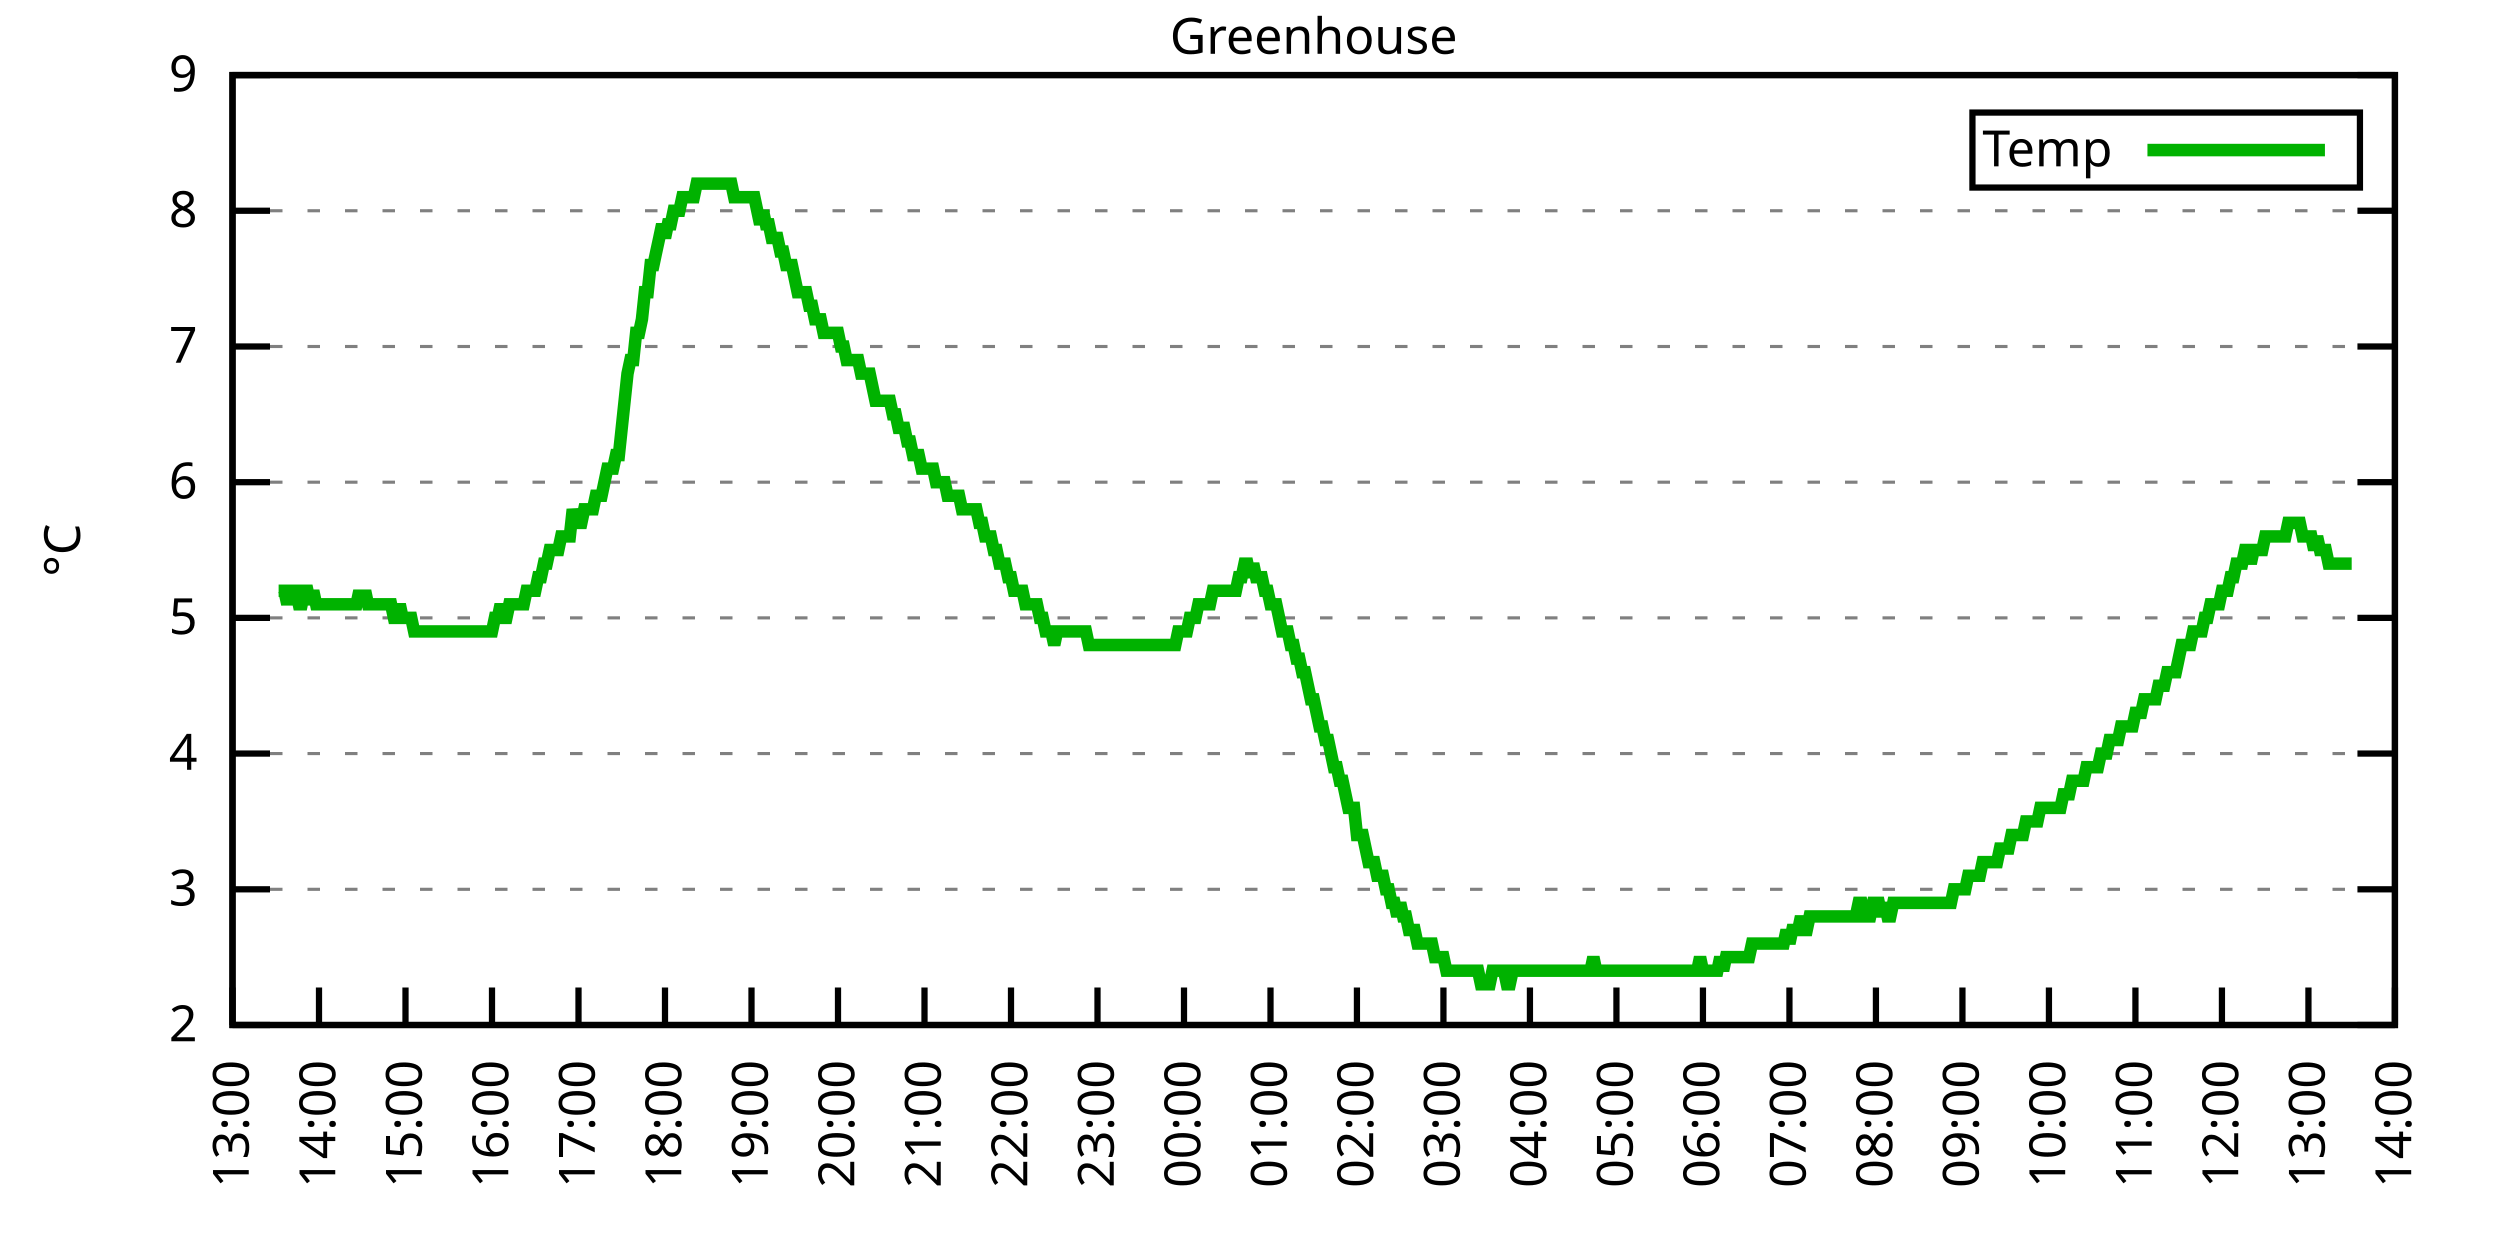
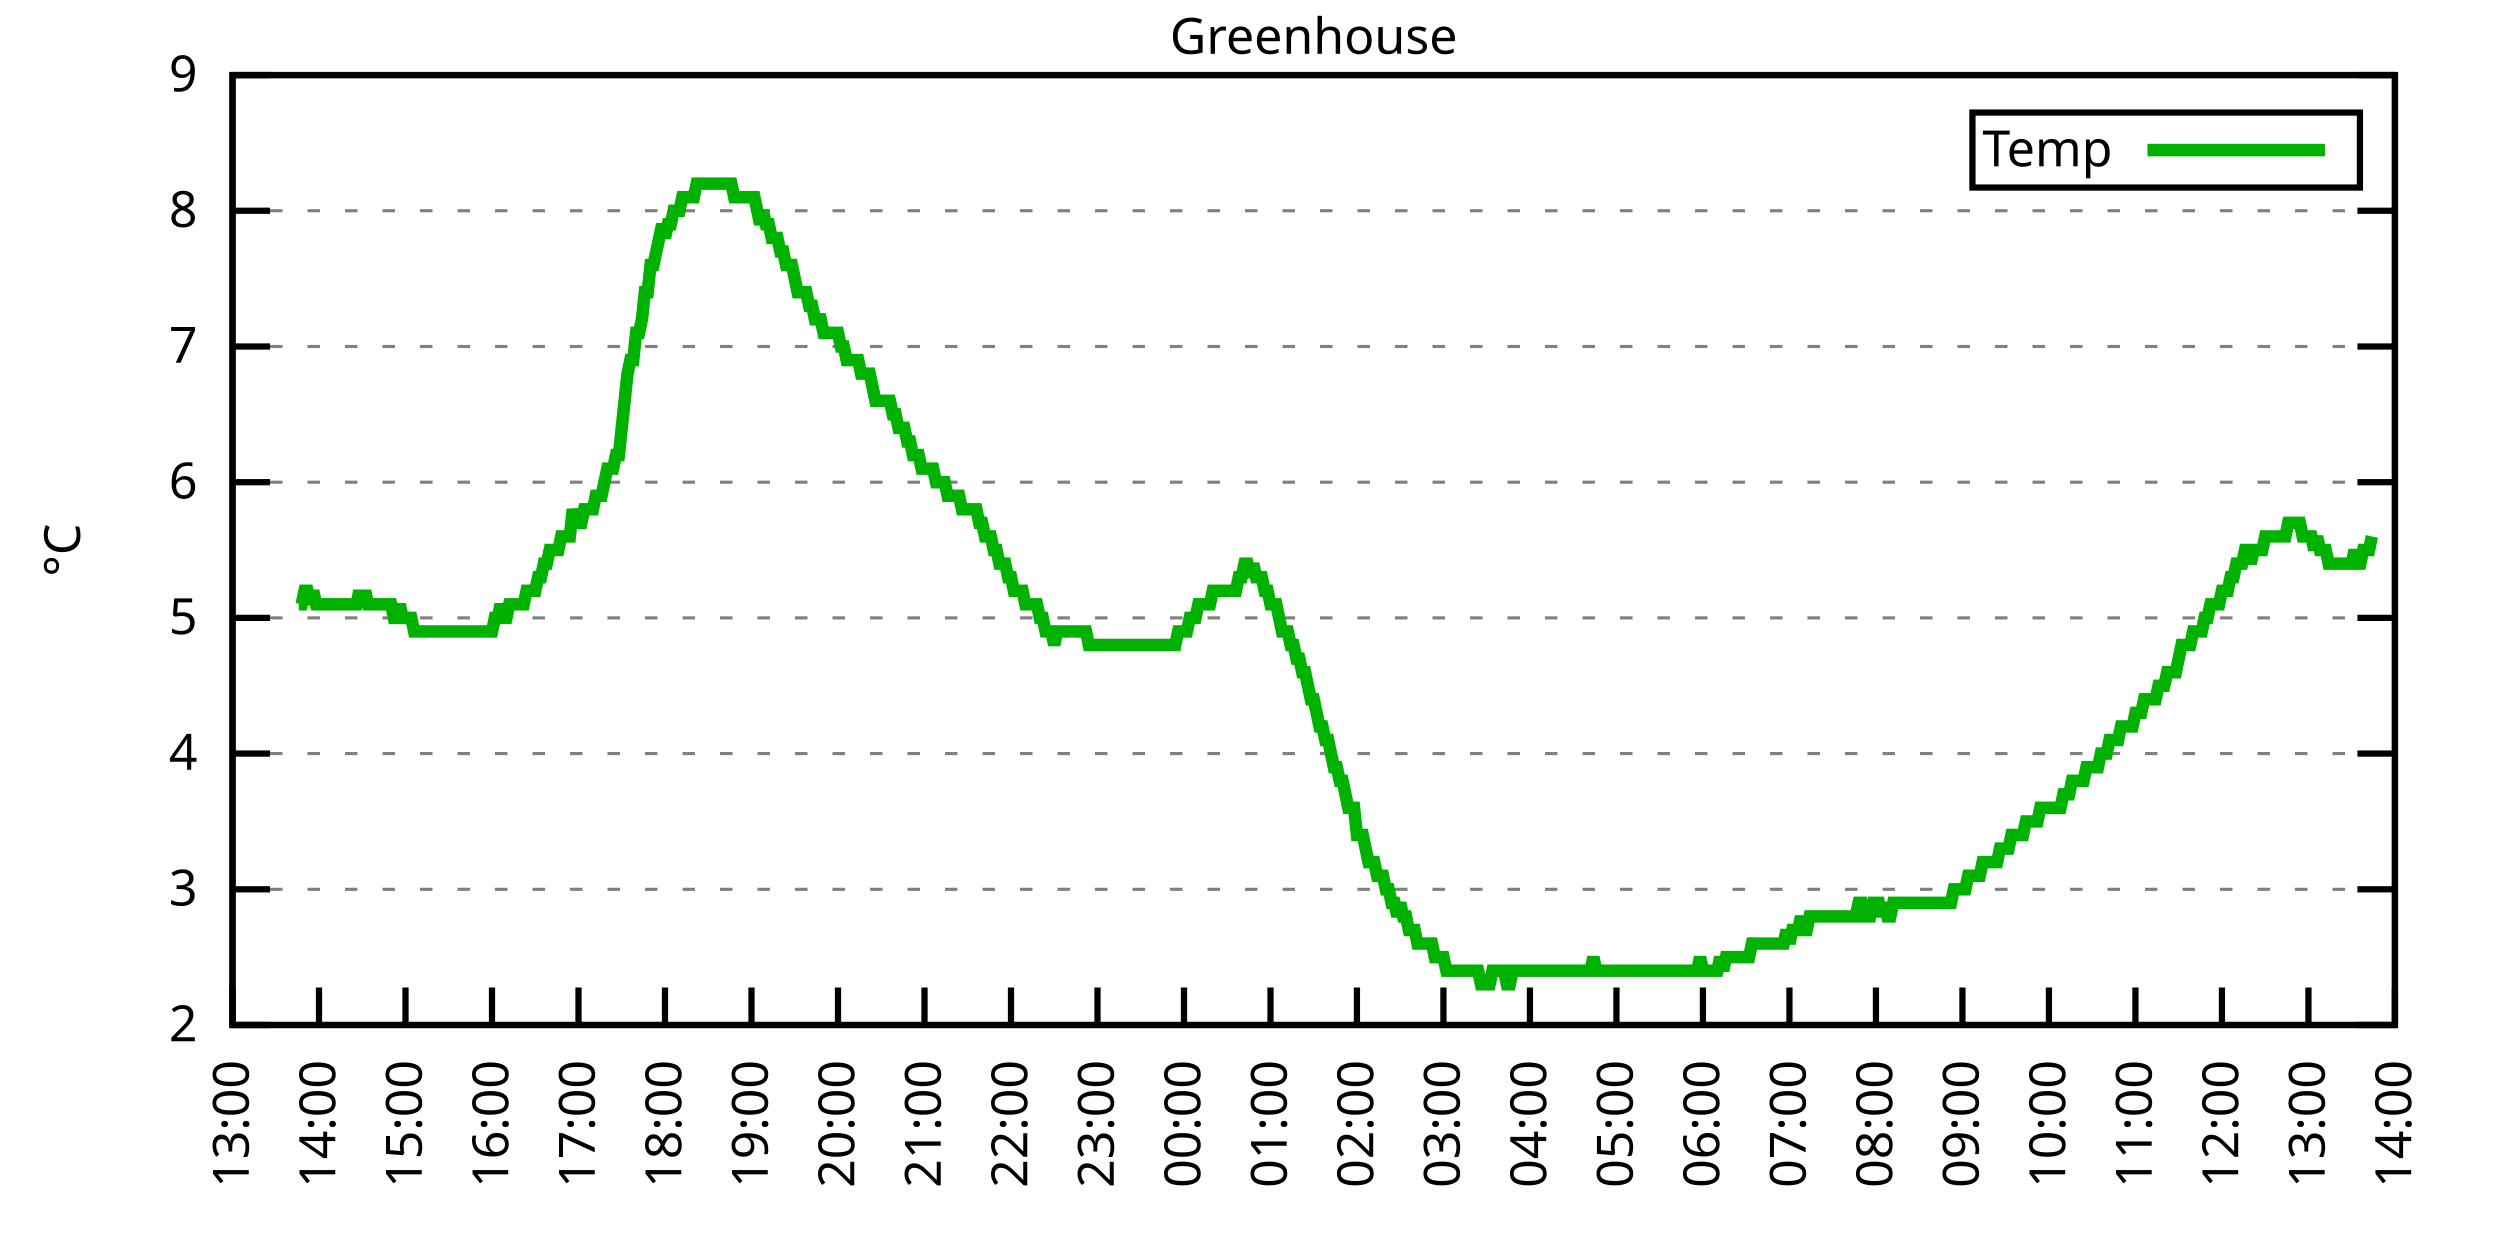
<svg xmlns="http://www.w3.org/2000/svg" xmlns:xlink="http://www.w3.org/1999/xlink" width="400" height="200" viewBox="0 0 400 200">
  <g id="gnuplot_canvas">
    <rect x="0" y="0" width="400" height="200" fill="none" />
    <defs>
      <circle id="gpDot" r="0.5" stroke-width="0.5" stroke="currentColor" />
      <path id="gpPt0" stroke-width="0.333" stroke="currentColor" d="M-1,0 h2 M0,-1 v2" />
      <path id="gpPt1" stroke-width="0.333" stroke="currentColor" d="M-1,-1 L1,1 M1,-1 L-1,1" />
      <path id="gpPt2" stroke-width="0.333" stroke="currentColor" d="M-1,0 L1,0 M0,-1 L0,1 M-1,-1 L1,1 M-1,1 L1,-1" />
      <rect id="gpPt3" stroke-width="0.333" stroke="currentColor" x="-1" y="-1" width="2" height="2" />
      <rect id="gpPt4" stroke-width="0.333" stroke="currentColor" fill="currentColor" x="-1" y="-1" width="2" height="2" />
      <circle id="gpPt5" stroke-width="0.333" stroke="currentColor" cx="0" cy="0" r="1" />
      <use xlink:href="#gpPt5" id="gpPt6" fill="currentColor" stroke="none" />
      <path id="gpPt7" stroke-width="0.333" stroke="currentColor" d="M0,-1.33 L-1.33,0.67 L1.33,0.67 z" />
      <use xlink:href="#gpPt7" id="gpPt8" fill="currentColor" stroke="none" />
      <use xlink:href="#gpPt7" id="gpPt9" stroke="currentColor" transform="rotate(180)" />
      <use xlink:href="#gpPt9" id="gpPt10" fill="currentColor" stroke="none" />
      <use xlink:href="#gpPt3" id="gpPt11" stroke="currentColor" transform="rotate(45)" />
      <use xlink:href="#gpPt11" id="gpPt12" fill="currentColor" stroke="none" />
      <path id="gpPt13" stroke-width="0.333" stroke="currentColor" d="M0,1.330 L1.265,0.411 L0.782,-1.067 L-0.782,-1.076 L-1.265,0.411 z" />
      <use xlink:href="#gpPt13" id="gpPt14" fill="currentColor" stroke="none" />
      <filter id="textbox" filterUnits="objectBoundingBox" x="0" y="0" height="1" width="1">
        <feFlood flood-color="white" flood-opacity="1" result="bgnd" />
        <feComposite in="SourceGraphic" in2="bgnd" operator="atop" />
      </filter>
      <filter id="greybox" filterUnits="objectBoundingBox" x="0" y="0" height="1" width="1">
        <feFlood flood-color="lightgrey" flood-opacity="1" result="grey" />
        <feComposite in="SourceGraphic" in2="grey" operator="atop" />
      </filter>
    </defs>
    <g fill="none" color="white" stroke="currentColor" stroke-width="1.00" stroke-linecap="butt" stroke-linejoin="miter">
</g>
    <g fill="none" color="black" stroke="currentColor" stroke-width="1.00" stroke-linecap="butt" stroke-linejoin="miter">
      <g stroke="none" shape-rendering="crispEdges">
        <polygon fill="rgb(255, 255, 255)" points="37.20,164.00 383.18,164.00 383.18,12.02 37.20,12.02 " />
      </g>
    </g>
    <g fill="none" color="black" stroke="currentColor" stroke-width="1.00" stroke-linecap="butt" stroke-linejoin="miter">
</g>
    <g fill="none" color="black" stroke="black" stroke-width="0.50" stroke-linecap="butt" stroke-linejoin="miter">
</g>
    <g fill="none" color="gray" stroke="currentColor" stroke-width="0.50" stroke-linecap="butt" stroke-linejoin="miter">
      <path stroke="gray" stroke-dasharray="2,4" class="gridline" d="M37.20,164.00 L383.19,164.00  " />
    </g>
    <g fill="none" color="gray" stroke="gray" stroke-width="1.00" stroke-linecap="butt" stroke-linejoin="miter">
</g>
    <g fill="none" color="black" stroke="currentColor" stroke-width="1.00" stroke-linecap="butt" stroke-linejoin="miter">
      <path stroke="black" d="M37.20,164.00 L43.20,164.00 M383.19,164.00 L377.19,164.00  " />
      <g transform="translate(31.60,166.60)" stroke="none" fill="black" font-family="Sans" font-size="8.00" text-anchor="end">
        <text>
          <tspan font-family="Sans"> 2</tspan>
        </text>
      </g>
    </g>
    <g fill="none" color="black" stroke="currentColor" stroke-width="1.00" stroke-linecap="butt" stroke-linejoin="miter">
</g>
    <g fill="none" color="black" stroke="black" stroke-width="0.50" stroke-linecap="butt" stroke-linejoin="miter">
</g>
    <g fill="none" color="gray" stroke="currentColor" stroke-width="0.50" stroke-linecap="butt" stroke-linejoin="miter">
      <path stroke="gray" stroke-dasharray="2,4" class="gridline" d="M37.20,142.29 L383.19,142.29  " />
    </g>
    <g fill="none" color="gray" stroke="gray" stroke-width="1.00" stroke-linecap="butt" stroke-linejoin="miter">
</g>
    <g fill="none" color="black" stroke="currentColor" stroke-width="1.00" stroke-linecap="butt" stroke-linejoin="miter">
      <path stroke="black" d="M37.20,142.29 L43.20,142.29 M383.19,142.29 L377.19,142.29  " />
      <g transform="translate(31.60,144.89)" stroke="none" fill="black" font-family="Sans" font-size="8.00" text-anchor="end">
        <text>
          <tspan font-family="Sans"> 3</tspan>
        </text>
      </g>
    </g>
    <g fill="none" color="black" stroke="currentColor" stroke-width="1.00" stroke-linecap="butt" stroke-linejoin="miter">
</g>
    <g fill="none" color="black" stroke="black" stroke-width="0.50" stroke-linecap="butt" stroke-linejoin="miter">
</g>
    <g fill="none" color="gray" stroke="currentColor" stroke-width="0.50" stroke-linecap="butt" stroke-linejoin="miter">
      <path stroke="gray" stroke-dasharray="2,4" class="gridline" d="M37.20,120.57 L383.19,120.57  " />
    </g>
    <g fill="none" color="gray" stroke="gray" stroke-width="1.00" stroke-linecap="butt" stroke-linejoin="miter">
</g>
    <g fill="none" color="black" stroke="currentColor" stroke-width="1.00" stroke-linecap="butt" stroke-linejoin="miter">
      <path stroke="black" d="M37.20,120.57 L43.20,120.57 M383.19,120.57 L377.19,120.57  " />
      <g transform="translate(31.60,123.17)" stroke="none" fill="black" font-family="Sans" font-size="8.00" text-anchor="end">
        <text>
          <tspan font-family="Sans"> 4</tspan>
        </text>
      </g>
    </g>
    <g fill="none" color="black" stroke="currentColor" stroke-width="1.00" stroke-linecap="butt" stroke-linejoin="miter">
</g>
    <g fill="none" color="black" stroke="black" stroke-width="0.50" stroke-linecap="butt" stroke-linejoin="miter">
</g>
    <g fill="none" color="gray" stroke="currentColor" stroke-width="0.50" stroke-linecap="butt" stroke-linejoin="miter">
      <path stroke="gray" stroke-dasharray="2,4" class="gridline" d="M37.20,98.86 L383.19,98.86  " />
    </g>
    <g fill="none" color="gray" stroke="gray" stroke-width="1.00" stroke-linecap="butt" stroke-linejoin="miter">
</g>
    <g fill="none" color="black" stroke="currentColor" stroke-width="1.00" stroke-linecap="butt" stroke-linejoin="miter">
      <path stroke="black" d="M37.20,98.86 L43.20,98.86 M383.19,98.86 L377.19,98.86  " />
      <g transform="translate(31.60,101.46)" stroke="none" fill="black" font-family="Sans" font-size="8.00" text-anchor="end">
        <text>
          <tspan font-family="Sans"> 5</tspan>
        </text>
      </g>
    </g>
    <g fill="none" color="black" stroke="currentColor" stroke-width="1.00" stroke-linecap="butt" stroke-linejoin="miter">
</g>
    <g fill="none" color="black" stroke="black" stroke-width="0.50" stroke-linecap="butt" stroke-linejoin="miter">
</g>
    <g fill="none" color="gray" stroke="currentColor" stroke-width="0.50" stroke-linecap="butt" stroke-linejoin="miter">
      <path stroke="gray" stroke-dasharray="2,4" class="gridline" d="M37.20,77.15 L383.19,77.15  " />
    </g>
    <g fill="none" color="gray" stroke="gray" stroke-width="1.00" stroke-linecap="butt" stroke-linejoin="miter">
</g>
    <g fill="none" color="black" stroke="currentColor" stroke-width="1.00" stroke-linecap="butt" stroke-linejoin="miter">
      <path stroke="black" d="M37.20,77.15 L43.20,77.15 M383.19,77.15 L377.19,77.15  " />
      <g transform="translate(31.60,79.75)" stroke="none" fill="black" font-family="Sans" font-size="8.00" text-anchor="end">
        <text>
          <tspan font-family="Sans"> 6</tspan>
        </text>
      </g>
    </g>
    <g fill="none" color="black" stroke="currentColor" stroke-width="1.00" stroke-linecap="butt" stroke-linejoin="miter">
</g>
    <g fill="none" color="black" stroke="black" stroke-width="0.50" stroke-linecap="butt" stroke-linejoin="miter">
</g>
    <g fill="none" color="gray" stroke="currentColor" stroke-width="0.50" stroke-linecap="butt" stroke-linejoin="miter">
      <path stroke="gray" stroke-dasharray="2,4" class="gridline" d="M37.20,55.44 L383.19,55.44  " />
    </g>
    <g fill="none" color="gray" stroke="gray" stroke-width="1.00" stroke-linecap="butt" stroke-linejoin="miter">
</g>
    <g fill="none" color="black" stroke="currentColor" stroke-width="1.00" stroke-linecap="butt" stroke-linejoin="miter">
      <path stroke="black" d="M37.20,55.44 L43.20,55.44 M383.19,55.44 L377.19,55.44  " />
      <g transform="translate(31.60,58.04)" stroke="none" fill="black" font-family="Sans" font-size="8.00" text-anchor="end">
        <text>
          <tspan font-family="Sans"> 7</tspan>
        </text>
      </g>
    </g>
    <g fill="none" color="black" stroke="currentColor" stroke-width="1.00" stroke-linecap="butt" stroke-linejoin="miter">
</g>
    <g fill="none" color="black" stroke="black" stroke-width="0.50" stroke-linecap="butt" stroke-linejoin="miter">
</g>
    <g fill="none" color="gray" stroke="currentColor" stroke-width="0.50" stroke-linecap="butt" stroke-linejoin="miter">
      <path stroke="gray" stroke-dasharray="2,4" class="gridline" d="M37.20,33.72 L383.19,33.72  " />
    </g>
    <g fill="none" color="gray" stroke="gray" stroke-width="1.00" stroke-linecap="butt" stroke-linejoin="miter">
</g>
    <g fill="none" color="black" stroke="currentColor" stroke-width="1.00" stroke-linecap="butt" stroke-linejoin="miter">
      <path stroke="black" d="M37.20,33.72 L43.20,33.72 M383.19,33.72 L377.19,33.72  " />
      <g transform="translate(31.60,36.32)" stroke="none" fill="black" font-family="Sans" font-size="8.00" text-anchor="end">
        <text>
          <tspan font-family="Sans"> 8</tspan>
        </text>
      </g>
    </g>
    <g fill="none" color="black" stroke="currentColor" stroke-width="1.00" stroke-linecap="butt" stroke-linejoin="miter">
</g>
    <g fill="none" color="black" stroke="black" stroke-width="0.50" stroke-linecap="butt" stroke-linejoin="miter">
</g>
    <g fill="none" color="gray" stroke="currentColor" stroke-width="0.50" stroke-linecap="butt" stroke-linejoin="miter">
      <path stroke="gray" stroke-dasharray="2,4" class="gridline" d="M37.20,12.01 L383.19,12.01  " />
    </g>
    <g fill="none" color="gray" stroke="gray" stroke-width="1.00" stroke-linecap="butt" stroke-linejoin="miter">
</g>
    <g fill="none" color="black" stroke="currentColor" stroke-width="1.00" stroke-linecap="butt" stroke-linejoin="miter">
      <path stroke="black" d="M37.20,12.01 L43.20,12.01 M383.19,12.01 L377.19,12.01  " />
      <g transform="translate(31.60,14.61)" stroke="none" fill="black" font-family="Sans" font-size="8.00" text-anchor="end">
        <text>
          <tspan font-family="Sans"> 9</tspan>
        </text>
      </g>
    </g>
    <g fill="none" color="black" stroke="currentColor" stroke-width="1.00" stroke-linecap="butt" stroke-linejoin="miter">
      <path stroke="black" d="M37.20,164.00 L37.20,158.00  " />
      <g transform="translate(39.80,169.60) rotate(270.00)" stroke="none" fill="black" font-family="Sans" font-size="8.00" text-anchor="end">
        <text>
          <tspan font-family="Sans">13:00</tspan>
        </text>
      </g>
    </g>
    <g fill="none" color="black" stroke="currentColor" stroke-width="1.00" stroke-linecap="butt" stroke-linejoin="miter">
      <path stroke="black" d="M51.04,164.00 L51.04,158.00  " />
      <g transform="translate(53.64,169.60) rotate(270.00)" stroke="none" fill="black" font-family="Sans" font-size="8.00" text-anchor="end">
        <text>
          <tspan font-family="Sans">14:00</tspan>
        </text>
      </g>
    </g>
    <g fill="none" color="black" stroke="currentColor" stroke-width="1.00" stroke-linecap="butt" stroke-linejoin="miter">
      <path stroke="black" d="M64.88,164.00 L64.88,158.00  " />
      <g transform="translate(67.48,169.60) rotate(270.00)" stroke="none" fill="black" font-family="Sans" font-size="8.00" text-anchor="end">
        <text>
          <tspan font-family="Sans">15:00</tspan>
        </text>
      </g>
    </g>
    <g fill="none" color="black" stroke="currentColor" stroke-width="1.00" stroke-linecap="butt" stroke-linejoin="miter">
      <path stroke="black" d="M78.72,164.00 L78.72,158.00  " />
      <g transform="translate(81.32,169.60) rotate(270.00)" stroke="none" fill="black" font-family="Sans" font-size="8.00" text-anchor="end">
        <text>
          <tspan font-family="Sans">16:00</tspan>
        </text>
      </g>
    </g>
    <g fill="none" color="black" stroke="currentColor" stroke-width="1.00" stroke-linecap="butt" stroke-linejoin="miter">
      <path stroke="black" d="M92.56,164.00 L92.56,158.00  " />
      <g transform="translate(95.16,169.60) rotate(270.00)" stroke="none" fill="black" font-family="Sans" font-size="8.00" text-anchor="end">
        <text>
          <tspan font-family="Sans">17:00</tspan>
        </text>
      </g>
    </g>
    <g fill="none" color="black" stroke="currentColor" stroke-width="1.00" stroke-linecap="butt" stroke-linejoin="miter">
      <path stroke="black" d="M106.40,164.00 L106.40,158.00  " />
      <g transform="translate(109.00,169.60) rotate(270.00)" stroke="none" fill="black" font-family="Sans" font-size="8.00" text-anchor="end">
        <text>
          <tspan font-family="Sans">18:00</tspan>
        </text>
      </g>
    </g>
    <g fill="none" color="black" stroke="currentColor" stroke-width="1.00" stroke-linecap="butt" stroke-linejoin="miter">
      <path stroke="black" d="M120.24,164.00 L120.24,158.00  " />
      <g transform="translate(122.84,169.60) rotate(270.00)" stroke="none" fill="black" font-family="Sans" font-size="8.00" text-anchor="end">
        <text>
          <tspan font-family="Sans">19:00</tspan>
        </text>
      </g>
    </g>
    <g fill="none" color="black" stroke="currentColor" stroke-width="1.00" stroke-linecap="butt" stroke-linejoin="miter">
      <path stroke="black" d="M134.08,164.00 L134.08,158.00  " />
      <g transform="translate(136.68,169.60) rotate(270.00)" stroke="none" fill="black" font-family="Sans" font-size="8.00" text-anchor="end">
        <text>
          <tspan font-family="Sans">20:00</tspan>
        </text>
      </g>
    </g>
    <g fill="none" color="black" stroke="currentColor" stroke-width="1.00" stroke-linecap="butt" stroke-linejoin="miter">
      <path stroke="black" d="M147.92,164.00 L147.92,158.00  " />
      <g transform="translate(150.52,169.60) rotate(270.00)" stroke="none" fill="black" font-family="Sans" font-size="8.00" text-anchor="end">
        <text>
          <tspan font-family="Sans">21:00</tspan>
        </text>
      </g>
    </g>
    <g fill="none" color="black" stroke="currentColor" stroke-width="1.00" stroke-linecap="butt" stroke-linejoin="miter">
      <path stroke="black" d="M161.76,164.00 L161.76,158.00  " />
      <g transform="translate(164.36,169.60) rotate(270.00)" stroke="none" fill="black" font-family="Sans" font-size="8.00" text-anchor="end">
        <text>
          <tspan font-family="Sans">22:00</tspan>
        </text>
      </g>
    </g>
    <g fill="none" color="black" stroke="currentColor" stroke-width="1.00" stroke-linecap="butt" stroke-linejoin="miter">
      <path stroke="black" d="M175.60,164.00 L175.60,158.00  " />
      <g transform="translate(178.20,169.60) rotate(270.00)" stroke="none" fill="black" font-family="Sans" font-size="8.00" text-anchor="end">
        <text>
          <tspan font-family="Sans">23:00</tspan>
        </text>
      </g>
    </g>
    <g fill="none" color="black" stroke="currentColor" stroke-width="1.00" stroke-linecap="butt" stroke-linejoin="miter">
      <path stroke="black" d="M189.44,164.00 L189.44,158.00  " />
      <g transform="translate(192.04,169.60) rotate(270.00)" stroke="none" fill="black" font-family="Sans" font-size="8.00" text-anchor="end">
        <text>
          <tspan font-family="Sans">00:00</tspan>
        </text>
      </g>
    </g>
    <g fill="none" color="black" stroke="currentColor" stroke-width="1.00" stroke-linecap="butt" stroke-linejoin="miter">
      <path stroke="black" d="M203.28,164.00 L203.28,158.00  " />
      <g transform="translate(205.88,169.60) rotate(270.00)" stroke="none" fill="black" font-family="Sans" font-size="8.00" text-anchor="end">
        <text>
          <tspan font-family="Sans">01:00</tspan>
        </text>
      </g>
    </g>
    <g fill="none" color="black" stroke="currentColor" stroke-width="1.00" stroke-linecap="butt" stroke-linejoin="miter">
      <path stroke="black" d="M217.11,164.00 L217.11,158.00  " />
      <g transform="translate(219.71,169.60) rotate(270.00)" stroke="none" fill="black" font-family="Sans" font-size="8.00" text-anchor="end">
        <text>
          <tspan font-family="Sans">02:00</tspan>
        </text>
      </g>
    </g>
    <g fill="none" color="black" stroke="currentColor" stroke-width="1.00" stroke-linecap="butt" stroke-linejoin="miter">
      <path stroke="black" d="M230.95,164.00 L230.95,158.00  " />
      <g transform="translate(233.55,169.60) rotate(270.00)" stroke="none" fill="black" font-family="Sans" font-size="8.00" text-anchor="end">
        <text>
          <tspan font-family="Sans">03:00</tspan>
        </text>
      </g>
    </g>
    <g fill="none" color="black" stroke="currentColor" stroke-width="1.00" stroke-linecap="butt" stroke-linejoin="miter">
      <path stroke="black" d="M244.79,164.00 L244.79,158.00  " />
      <g transform="translate(247.39,169.60) rotate(270.00)" stroke="none" fill="black" font-family="Sans" font-size="8.00" text-anchor="end">
        <text>
          <tspan font-family="Sans">04:00</tspan>
        </text>
      </g>
    </g>
    <g fill="none" color="black" stroke="currentColor" stroke-width="1.00" stroke-linecap="butt" stroke-linejoin="miter">
      <path stroke="black" d="M258.63,164.00 L258.63,158.00  " />
      <g transform="translate(261.23,169.60) rotate(270.00)" stroke="none" fill="black" font-family="Sans" font-size="8.00" text-anchor="end">
        <text>
          <tspan font-family="Sans">05:00</tspan>
        </text>
      </g>
    </g>
    <g fill="none" color="black" stroke="currentColor" stroke-width="1.00" stroke-linecap="butt" stroke-linejoin="miter">
      <path stroke="black" d="M272.47,164.00 L272.47,158.00  " />
      <g transform="translate(275.07,169.60) rotate(270.00)" stroke="none" fill="black" font-family="Sans" font-size="8.00" text-anchor="end">
        <text>
          <tspan font-family="Sans">06:00</tspan>
        </text>
      </g>
    </g>
    <g fill="none" color="black" stroke="currentColor" stroke-width="1.00" stroke-linecap="butt" stroke-linejoin="miter">
      <path stroke="black" d="M286.31,164.00 L286.31,158.00  " />
      <g transform="translate(288.91,169.60) rotate(270.00)" stroke="none" fill="black" font-family="Sans" font-size="8.00" text-anchor="end">
        <text>
          <tspan font-family="Sans">07:00</tspan>
        </text>
      </g>
    </g>
    <g fill="none" color="black" stroke="currentColor" stroke-width="1.00" stroke-linecap="butt" stroke-linejoin="miter">
      <path stroke="black" d="M300.15,164.00 L300.15,158.00  " />
      <g transform="translate(302.75,169.60) rotate(270.00)" stroke="none" fill="black" font-family="Sans" font-size="8.00" text-anchor="end">
        <text>
          <tspan font-family="Sans">08:00</tspan>
        </text>
      </g>
    </g>
    <g fill="none" color="black" stroke="currentColor" stroke-width="1.00" stroke-linecap="butt" stroke-linejoin="miter">
      <path stroke="black" d="M313.99,164.00 L313.99,158.00  " />
      <g transform="translate(316.59,169.60) rotate(270.00)" stroke="none" fill="black" font-family="Sans" font-size="8.00" text-anchor="end">
        <text>
          <tspan font-family="Sans">09:00</tspan>
        </text>
      </g>
    </g>
    <g fill="none" color="black" stroke="currentColor" stroke-width="1.00" stroke-linecap="butt" stroke-linejoin="miter">
      <path stroke="black" d="M327.83,164.00 L327.83,158.00  " />
      <g transform="translate(330.43,169.60) rotate(270.00)" stroke="none" fill="black" font-family="Sans" font-size="8.00" text-anchor="end">
        <text>
          <tspan font-family="Sans">10:00</tspan>
        </text>
      </g>
    </g>
    <g fill="none" color="black" stroke="currentColor" stroke-width="1.00" stroke-linecap="butt" stroke-linejoin="miter">
      <path stroke="black" d="M341.67,164.00 L341.67,158.00  " />
      <g transform="translate(344.27,169.60) rotate(270.00)" stroke="none" fill="black" font-family="Sans" font-size="8.00" text-anchor="end">
        <text>
          <tspan font-family="Sans">11:00</tspan>
        </text>
      </g>
    </g>
    <g fill="none" color="black" stroke="currentColor" stroke-width="1.00" stroke-linecap="butt" stroke-linejoin="miter">
      <path stroke="black" d="M355.51,164.00 L355.51,158.00  " />
      <g transform="translate(358.11,169.60) rotate(270.00)" stroke="none" fill="black" font-family="Sans" font-size="8.00" text-anchor="end">
        <text>
          <tspan font-family="Sans">12:00</tspan>
        </text>
      </g>
    </g>
    <g fill="none" color="black" stroke="currentColor" stroke-width="1.00" stroke-linecap="butt" stroke-linejoin="miter">
      <path stroke="black" d="M369.35,164.00 L369.35,158.00  " />
      <g transform="translate(371.95,169.60) rotate(270.00)" stroke="none" fill="black" font-family="Sans" font-size="8.00" text-anchor="end">
        <text>
          <tspan font-family="Sans">13:00</tspan>
        </text>
      </g>
    </g>
    <g fill="none" color="black" stroke="currentColor" stroke-width="1.00" stroke-linecap="butt" stroke-linejoin="miter">
      <path stroke="black" d="M383.19,164.00 L383.19,158.00  " />
      <g transform="translate(385.79,169.60) rotate(270.00)" stroke="none" fill="black" font-family="Sans" font-size="8.00" text-anchor="end">
        <text>
          <tspan font-family="Sans">14:00</tspan>
        </text>
      </g>
    </g>
    <g fill="none" color="black" stroke="currentColor" stroke-width="1.00" stroke-linecap="butt" stroke-linejoin="miter">
</g>
    <g fill="none" color="black" stroke="currentColor" stroke-width="1.00" stroke-linecap="butt" stroke-linejoin="miter">
      <path stroke="black" d="M37.20,12.01 L37.20,164.00 L383.19,164.00 L383.19,12.01 L37.20,12.01 Z  " />
    </g>
    <g fill="none" color="black" stroke="currentColor" stroke-width="1.00" stroke-linecap="butt" stroke-linejoin="miter">
</g>
    <g fill="none" color="black" stroke="currentColor" stroke-width="1.00" stroke-linecap="butt" stroke-linejoin="miter">
      <path stroke="black" d="M315.59,30.01 L315.59,18.01 L377.59,18.01 L377.59,30.01 L315.59,30.01 Z  " />
    </g>
    <g id="Greenhouse_plot_1">
      <g fill="none" color="white" stroke="black" stroke-width="2.00" stroke-linecap="butt" stroke-linejoin="miter">
</g>
      <g fill="none" color="black" stroke="currentColor" stroke-width="2.00" stroke-linecap="butt" stroke-linejoin="miter">
        <g transform="translate(337.99,26.61)" stroke="none" fill="black" font-family="Sans" font-size="8.00" text-anchor="end">
          <text>
            <tspan font-family="Sans">Temp</tspan>
          </text>
        </g>
      </g>
      <g fill="none" color="black" stroke="currentColor" stroke-width="2.00" stroke-linecap="butt" stroke-linejoin="miter">
-         <path stroke="rgb(  0, 178,   0)" d="M343.59,24.01 L371.99,24.01 M44.58,94.52 L45.04,94.52 L45.50,94.52 L45.97,96.69 L46.43,94.52 L46.89,94.52   L47.35,94.52 L47.81,96.69 L48.27,96.69 L48.73,94.52 L49.19,94.52 L49.66,96.69 L50.12,94.52 L50.58,96.69   L51.04,96.69 L51.50,96.69 L51.96,96.69 L52.42,96.69 L52.88,96.69 L53.35,96.69 L53.81,96.69 L54.27,96.69   L54.73,96.69 L55.19,96.69 L55.65,96.69 L56.11,96.69 L56.58,96.69 L57.04,96.69 L57.50,94.52 L57.96,96.69   L58.42,94.52 L58.88,96.69 L59.34,96.69 L59.80,96.69 L60.27,96.69 L60.73,96.69 L61.19,96.69 L61.65,96.69   L62.11,96.69 L62.57,96.69 L63.03,98.86 L63.50,98.86 L63.96,96.69 L64.42,98.86 L64.88,98.86 L65.34,98.86   L65.80,98.86 L66.26,101.03 L66.72,101.03 L67.19,101.03 L67.65,101.03 L68.11,101.03 L68.57,101.03 L69.03,101.03   L69.49,101.03 L69.95,101.03 L70.42,101.03 L70.88,101.03 L71.34,101.03 L71.80,101.03 L72.26,101.03 L72.72,101.03   L73.18,101.03 L73.64,101.03 L74.11,101.03 L74.57,101.03 L75.03,101.03 L75.49,101.03 L75.95,101.03 L76.41,101.03   L76.87,101.03 L77.33,101.03 L77.80,101.03 L78.26,101.03 L78.72,101.03 L79.18,98.86 L79.64,98.86 L80.10,96.69   L80.56,98.86 L81.03,98.86 L81.49,96.69 L81.95,96.69 L82.41,96.69 L82.87,96.69 L83.33,96.69 L83.79,96.69   L84.25,94.52 L84.72,94.52 L85.18,94.52 L85.64,94.52 L86.10,92.35 L86.56,92.35 L87.02,90.18 L87.48,90.18   L87.95,88.00 L88.41,88.00 L88.87,88.00 L89.33,88.00 L89.79,85.83 L90.25,85.83 L90.71,85.83 L91.17,85.83   L91.64,81.49 L92.10,83.66 L92.56,83.66 L93.02,83.66 L93.48,81.49 L93.94,81.49 L94.40,81.49 L94.87,81.49   L95.33,79.32 L95.79,79.32 L96.25,79.32 L96.71,77.15 L97.17,74.98 L97.63,74.98 L98.09,74.98 L98.56,72.81   L99.02,72.81 L99.48,68.46 L99.94,64.12 L100.40,59.78 L100.86,57.61 L101.32,57.61 L101.78,53.26 L102.25,53.26   L102.71,51.09 L103.17,46.75 L103.63,46.75 L104.09,42.41 L104.55,42.41 L105.01,40.24 L105.48,38.07 L105.94,35.89   L106.40,38.07 L106.86,35.89 L107.32,35.89 L107.78,33.72 L108.24,33.72 L108.70,33.72 L109.17,31.55 L109.63,31.55   L110.09,31.55 L110.55,31.55 L111.01,31.55 L111.47,29.38 L111.93,29.38 L112.40,29.38 L112.86,29.38 L113.32,29.38   L113.78,29.38 L114.24,29.38 L114.70,29.38 L115.16,29.38 L115.62,29.38 L116.09,29.38 L116.55,29.38 L117.01,29.38   L117.47,31.55 L117.93,31.55 L118.39,31.55 L118.85,31.55 L119.31,31.55 L119.78,31.55 L120.24,31.55 L120.70,31.55   L121.16,33.72 L121.62,35.89 L122.08,33.72 L122.54,35.89 L123.01,35.89 L123.47,38.07 L123.93,38.07 L124.39,38.07   L124.85,40.24 L125.31,40.24 L125.77,42.41 L126.23,42.41 L126.70,42.41 L127.16,44.58 L127.62,46.75 L128.08,46.75   L128.54,46.75 L129.00,46.75 L129.46,48.92 L129.93,48.92 L130.39,51.09 L130.85,51.09 L131.31,51.09 L131.77,53.26   L132.23,53.26 L132.69,53.26 L133.15,53.26 L133.62,53.26 L134.08,53.26 L134.54,55.44 L135.00,55.44 L135.46,57.61   L135.92,57.61 L136.38,57.61 L136.85,57.61 L137.31,57.61 L137.77,59.78 L138.23,59.78 L138.69,59.78 L139.15,59.78   L139.61,61.95 L140.07,64.12 L140.54,64.12 L141.00,64.12 L141.46,64.12 L141.92,64.12 L142.38,64.12 L142.84,66.29   L143.30,66.29 L143.76,68.46 L144.23,68.46 L144.69,68.46 L145.15,70.63 L145.61,70.63 L146.07,72.81 L146.53,72.81   L146.99,72.81 L147.46,74.98 L147.92,74.98 L148.38,74.98 L148.84,74.98 L149.30,74.98 L149.76,77.15 L150.22,77.15   L150.68,77.15 L151.15,77.15 L151.61,79.32 L152.07,79.32 L152.53,79.32 L152.99,79.32 L153.45,79.32 L153.91,81.49   L154.38,81.49 L154.84,81.49 L155.30,81.49 L155.76,81.49 L156.22,81.49 L156.68,83.66 L157.14,83.66 L157.60,85.83   L158.07,85.83 L158.53,85.83 L158.99,88.00 L159.45,88.00 L159.91,90.18 L160.37,90.18 L160.83,90.18 L161.30,92.35   L161.76,92.35 L162.22,94.52 L162.68,94.52 L163.14,94.52 L163.60,94.52 L164.06,96.69 L164.52,96.69 L164.99,96.69   L165.45,96.69 L165.91,96.69 L166.37,98.86 L166.83,98.86 L167.29,101.03 L167.75,101.03 L168.21,101.03 L168.68,103.20   L169.14,101.03 L169.60,101.03 L170.06,101.03 L170.52,101.03 L170.98,101.03 L171.44,101.03 L171.91,101.03 L172.37,101.03   L172.83,101.03 L173.29,101.03 L173.75,101.03 L174.21,103.20 L174.67,103.20 L175.13,103.20 L175.60,103.20 L176.06,103.20   L176.52,103.20 L176.98,103.20 L177.44,103.20 L177.90,103.20 L178.36,103.20 L178.83,103.20 L179.29,103.20 L179.75,103.20   L180.21,103.20 L180.67,103.20 L181.13,103.20 L181.59,103.20 L182.05,103.20 L182.52,103.20 L182.98,103.20 L183.44,103.20   L183.90,103.20 L184.36,103.20 L184.82,103.20 L185.28,103.20 L185.75,103.20 L186.21,103.20 L186.67,103.20 L187.13,103.20   L187.59,103.20 L188.05,103.20 L188.51,101.03 L188.97,101.03 L189.44,101.03 L189.90,101.03 L190.36,98.86 L190.82,98.86   L191.28,98.86 L191.74,96.69 L192.20,96.69 L192.66,96.69 L193.13,96.69 L193.59,96.69 L194.05,94.52 L194.51,94.52   L194.97,94.52 L195.43,94.52 L195.89,94.52 L196.36,94.52 L196.82,94.52 L197.28,94.52 L197.74,94.52 L198.20,92.35   L198.66,92.35 L199.12,90.18 L199.58,90.18 L200.05,92.35 L200.51,90.18 L200.97,92.35 L201.43,92.35 L201.89,92.35   L202.35,94.52 L202.81,94.52 L203.28,96.69 L203.74,96.69 L204.20,96.69 L204.66,98.86 L205.12,101.03 L205.58,101.03   L206.04,101.03 L206.50,103.20 L206.97,103.20 L207.43,105.38 L207.89,105.38 L208.35,107.55 L208.81,107.55 L209.27,109.72   L209.73,111.89 L210.20,111.89 L210.66,114.06 L211.12,116.23 L211.58,116.23 L212.04,118.40 L212.50,118.40 L212.96,120.57   L213.42,122.75 L213.89,122.75 L214.35,124.92 L214.81,124.92 L215.27,127.09 L215.73,129.26 L216.19,129.26 L216.65,129.26   L217.11,133.60 L217.58,133.60 L218.04,133.60 L218.50,135.77 L218.96,137.94 L219.42,137.94 L219.88,137.94 L220.34,140.12   L220.81,140.12 L221.27,140.12 L221.73,142.29 L222.19,142.29 L222.65,144.46 L223.11,144.46 L223.57,146.63 L224.03,144.46   L224.50,146.63 L224.96,146.63 L225.42,148.80 L225.88,148.80 L226.34,148.80 L226.80,150.97 L227.26,150.97 L227.73,150.97   L228.19,150.97 L228.65,150.97 L229.11,150.97 L229.57,153.14 L230.03,153.14 L230.49,153.14 L230.95,153.14 L231.42,155.31   L231.88,155.31 L232.34,155.31 L232.80,155.31 L233.26,155.31 L233.72,155.31 L234.18,155.31 L234.64,155.31 L235.11,155.31   L235.57,155.31 L236.03,155.31 L236.49,155.31 L236.95,157.49 L237.41,157.49 L237.87,157.49 L238.34,157.49 L238.80,155.31   L239.26,155.31 L239.72,155.31 L240.18,155.31 L240.64,155.31 L241.10,157.49 L241.56,157.49 L242.03,155.31 L242.49,155.31   L242.95,155.31 L243.41,155.31 L243.87,155.31 L244.33,155.31 L244.79,155.31 L245.26,155.31 L245.72,155.31 L246.18,155.31   L246.64,155.31 L247.10,155.31 L247.56,155.31 L248.02,155.31 L248.48,155.31 L248.95,155.31 L249.41,155.31 L249.87,155.31   L250.33,155.31 L250.79,155.31 L251.25,155.31 L251.71,155.31 L252.18,155.31 L252.64,155.31 L253.10,155.31 L253.56,155.31   L254.02,155.31 L254.48,155.31 L254.94,153.14 L255.40,155.31 L255.87,155.31 L256.33,155.31 L256.79,155.31 L257.25,155.31   L257.71,155.31 L258.17,155.31 L258.63,155.31 L259.09,155.31 L259.56,155.31 L260.02,155.31 L260.48,155.31 L260.94,155.31   L261.40,155.31 L261.86,155.31 L262.32,155.31 L262.79,155.31 L263.25,155.31 L263.71,155.31 L264.17,155.31 L264.63,155.31   L265.09,155.31 L265.55,155.31 L266.01,155.31 L266.48,155.31 L266.94,155.31 L267.40,155.31 L267.86,155.31 L268.32,155.31   L268.78,155.31 L269.24,155.31 L269.71,155.31 L270.17,155.31 L270.63,155.31 L271.09,155.31 L271.55,155.31 L272.01,153.14   L272.47,155.31 L272.93,155.31 L273.40,155.31 L273.86,155.31 L274.32,155.31 L274.78,155.31 L275.24,153.14 L275.70,155.31   L276.16,153.14 L276.63,153.14 L277.09,153.14 L277.55,153.14 L278.01,153.14 L278.47,153.14 L278.93,153.14 L279.39,153.14   L279.85,153.14 L280.32,150.97 L280.78,150.97 L281.24,150.97 L281.70,150.97 L282.16,150.97 L282.62,150.97 L283.08,150.97   L283.54,150.97 L284.01,150.97 L284.47,150.97 L284.93,150.97 L285.39,150.97 L285.85,148.80 L286.31,150.97 L286.77,148.80   L287.24,148.80 L287.70,148.80 L288.16,146.63 L288.62,148.80 L289.08,148.80 L289.54,146.63 L290.00,146.63 L290.46,146.63   L290.93,146.63 L291.39,146.63 L291.85,146.63 L292.31,146.63 L292.77,146.63 L293.23,146.63 L293.69,146.63 L294.16,146.63   L294.62,146.63 L295.08,146.63 L295.54,146.63 L296.00,146.63 L296.46,146.63 L296.92,146.63 L297.38,144.46 L297.85,144.46   L298.31,146.63 L298.77,146.63 L299.23,146.63 L299.69,144.46 L300.15,144.46 L300.61,144.46 L301.08,146.63 L301.54,144.46   L302.00,146.63 L302.46,146.63 L302.92,144.46 L303.38,144.46 L303.84,144.46 L304.30,144.46 L304.77,144.46 L305.23,144.46   L305.69,144.46 L306.15,144.46 L306.61,144.46 L307.07,144.46 L307.53,144.46 L307.99,144.46 L308.46,144.46 L308.92,144.46   L309.38,144.46 L309.84,144.46 L310.30,144.46 L310.76,144.46 L311.22,144.46 L311.69,144.46 L312.15,144.46 L312.61,142.29   L313.07,142.29 L313.53,142.29 L313.99,142.29 L314.45,142.29 L314.91,140.12 L315.38,140.12 L315.84,140.12 L316.30,140.12   L316.76,140.12 L317.22,137.94 L317.68,137.94 L318.14,137.94 L318.61,137.94 L319.07,137.94 L319.53,137.94 L319.99,135.77   L320.45,135.77 L320.91,135.77 L321.37,135.77 L321.83,133.60 L322.30,133.60 L322.76,133.60 L323.22,133.60 L323.68,133.60   L324.14,131.43 L324.60,131.43 L325.06,131.43 L325.53,131.43 L325.99,131.43 L326.45,129.26 L326.91,129.26 L327.37,129.26   L327.83,129.26 L328.29,129.26 L328.75,129.26 L329.22,129.26 L329.68,129.26 L330.14,127.09 L330.60,127.09 L331.06,127.09   L331.52,124.92 L331.98,124.92 L332.44,124.92 L332.91,124.92 L333.37,124.92 L333.83,122.75 L334.29,122.75 L334.75,122.75   L335.21,122.75 L335.67,122.75 L336.14,120.57 L336.60,120.57 L337.06,120.57 L337.52,118.40 L337.98,118.40 L338.44,118.40   L338.90,118.40 L339.36,116.23 L339.83,116.23 L340.29,116.23 L340.75,116.23 L341.21,116.23 L341.67,114.06 L342.13,114.06   L342.59,114.06 L343.06,111.89 L343.52,111.89 L343.98,111.89 L344.44,111.89 L344.90,111.89 L345.36,109.72 L345.82,109.72   L346.28,109.72 L346.75,107.55 L347.21,107.55 L347.67,107.55 L348.13,107.55 L348.59,105.38 L349.05,103.20 L349.51,103.20   L349.97,103.20 L350.44,103.20 L350.90,101.03 L351.36,101.03 L351.82,101.03 L352.28,101.03 L352.74,98.86 L353.20,98.86   L353.67,96.69 L354.13,96.69 L354.59,96.69 L355.05,96.69 L355.51,94.52 L355.97,94.52 L356.43,94.52 L356.89,92.35   L357.36,92.35 L357.82,90.18 L358.28,90.18 L358.74,90.18 L359.20,88.00 L359.66,88.00 L360.12,90.18 L360.59,88.00   L361.05,88.00 L361.51,88.00 L361.97,88.00 L362.43,85.83 L362.89,85.83 L363.35,85.83 L363.81,85.83 L364.28,85.83   L364.74,85.83 L365.20,85.83 L365.66,85.83 L366.12,83.66 L366.58,83.66 L367.04,83.66 L367.51,83.66 L367.97,83.66   L368.43,85.83 L368.89,85.83 L369.35,85.83 L369.81,85.83 L370.27,88.00 L370.73,85.83 L371.20,88.00 L371.66,88.00   L372.12,88.00 L372.58,90.18 L373.04,90.18 L373.50,90.18 L373.96,90.18 L374.42,90.18 L374.89,90.18 L375.35,90.18   L375.81,90.18 L376.27,90.18  " />
+         <path stroke="rgb(  0, 178,   0)" d="M343.59,24.01 L371.99,24.01 M47.81,96.69 L48.27,96.69 L48.73,94.52 L49.19,94.52 L49.66,96.69 L50.12,94.52   L50.58,96.69 L51.04,96.69 L51.50,96.69 L51.96,96.69 L52.42,96.69 L52.88,96.69 L53.35,96.69 L53.81,96.69   L54.27,96.69 L54.73,96.69 L55.19,96.69 L55.65,96.69 L56.11,96.69 L56.58,96.69 L57.04,96.69 L57.50,94.52   L57.96,96.69 L58.42,94.52 L58.88,96.69 L59.34,96.69 L59.80,96.69 L60.27,96.69 L60.73,96.69 L61.19,96.69   L61.65,96.69 L62.11,96.69 L62.57,96.69 L63.03,98.86 L63.50,98.86 L63.96,96.69 L64.42,98.86 L64.88,98.86   L65.34,98.86 L65.80,98.86 L66.26,101.03 L66.72,101.03 L67.19,101.03 L67.65,101.03 L68.11,101.03 L68.57,101.03   L69.03,101.03 L69.49,101.03 L69.95,101.03 L70.42,101.03 L70.88,101.03 L71.34,101.03 L71.80,101.03 L72.26,101.03   L72.72,101.03 L73.18,101.03 L73.64,101.03 L74.11,101.03 L74.57,101.03 L75.03,101.03 L75.49,101.03 L75.95,101.03   L76.41,101.03 L76.87,101.03 L77.33,101.03 L77.80,101.03 L78.26,101.03 L78.72,101.03 L79.18,98.86 L79.64,98.86   L80.10,96.69 L80.56,98.86 L81.03,98.86 L81.49,96.69 L81.95,96.69 L82.41,96.69 L82.87,96.69 L83.33,96.69   L83.79,96.69 L84.25,94.52 L84.72,94.52 L85.18,94.52 L85.64,94.52 L86.10,92.35 L86.56,92.35 L87.02,90.18   L87.48,90.18 L87.95,88.00 L88.41,88.00 L88.87,88.00 L89.33,88.00 L89.79,85.83 L90.25,85.83 L90.71,85.83   L91.17,85.83 L91.64,81.49 L92.10,83.66 L92.56,83.66 L93.02,83.66 L93.48,81.49 L93.94,81.49 L94.40,81.49   L94.87,81.49 L95.33,79.32 L95.79,79.32 L96.25,79.32 L96.71,77.15 L97.17,74.98 L97.63,74.98 L98.09,74.98   L98.56,72.81 L99.02,72.81 L99.48,68.46 L99.94,64.12 L100.40,59.78 L100.86,57.61 L101.32,57.61 L101.78,53.26   L102.25,53.26 L102.71,51.09 L103.17,46.75 L103.63,46.75 L104.09,42.41 L104.55,42.41 L105.01,40.24 L105.48,38.07   L105.94,35.89 L106.40,38.07 L106.86,35.89 L107.32,35.89 L107.78,33.72 L108.24,33.72 L108.70,33.72 L109.17,31.55   L109.63,31.55 L110.09,31.55 L110.55,31.55 L111.01,31.55 L111.47,29.38 L111.93,29.38 L112.40,29.38 L112.86,29.38   L113.32,29.38 L113.78,29.38 L114.24,29.38 L114.70,29.38 L115.16,29.38 L115.62,29.38 L116.09,29.38 L116.55,29.38   L117.01,29.38 L117.47,31.55 L117.93,31.55 L118.39,31.55 L118.85,31.55 L119.31,31.55 L119.78,31.55 L120.24,31.55   L120.70,31.55 L121.16,33.72 L121.62,35.89 L122.08,33.72 L122.54,35.89 L123.01,35.89 L123.47,38.07 L123.93,38.07   L124.39,38.07 L124.85,40.24 L125.31,40.24 L125.77,42.41 L126.23,42.41 L126.70,42.41 L127.16,44.58 L127.62,46.75   L128.08,46.75 L128.54,46.75 L129.00,46.75 L129.46,48.92 L129.93,48.92 L130.39,51.09 L130.85,51.09 L131.31,51.09   L131.77,53.26 L132.23,53.26 L132.69,53.26 L133.15,53.26 L133.62,53.26 L134.08,53.26 L134.54,55.44 L135.00,55.44   L135.46,57.61 L135.92,57.61 L136.38,57.61 L136.85,57.61 L137.31,57.61 L137.77,59.78 L138.23,59.78 L138.69,59.78   L139.15,59.78 L139.61,61.95 L140.07,64.12 L140.54,64.12 L141.00,64.12 L141.46,64.12 L141.92,64.12 L142.38,64.12   L142.84,66.29 L143.30,66.29 L143.76,68.46 L144.23,68.46 L144.69,68.46 L145.15,70.63 L145.61,70.63 L146.07,72.81   L146.53,72.81 L146.99,72.81 L147.46,74.98 L147.92,74.98 L148.38,74.98 L148.84,74.98 L149.30,74.98 L149.76,77.15   L150.22,77.15 L150.68,77.15 L151.15,77.15 L151.61,79.32 L152.07,79.32 L152.53,79.32 L152.99,79.32 L153.45,79.32   L153.91,81.49 L154.38,81.49 L154.84,81.49 L155.30,81.49 L155.76,81.49 L156.22,81.49 L156.68,83.66 L157.14,83.66   L157.60,85.83 L158.07,85.83 L158.53,85.83 L158.99,88.00 L159.45,88.00 L159.91,90.18 L160.37,90.18 L160.83,90.18   L161.30,92.35 L161.76,92.35 L162.22,94.52 L162.68,94.52 L163.14,94.52 L163.60,94.52 L164.06,96.69 L164.52,96.69   L164.99,96.69 L165.45,96.69 L165.91,96.69 L166.37,98.86 L166.83,98.86 L167.29,101.03 L167.75,101.03 L168.21,101.03   L168.68,103.20 L169.14,101.03 L169.60,101.03 L170.06,101.03 L170.52,101.03 L170.98,101.03 L171.44,101.03 L171.91,101.03   L172.37,101.03 L172.83,101.03 L173.29,101.03 L173.75,101.03 L174.21,103.20 L174.67,103.20 L175.13,103.20 L175.60,103.20   L176.06,103.20 L176.52,103.20 L176.98,103.20 L177.44,103.20 L177.90,103.20 L178.36,103.20 L178.83,103.20 L179.29,103.20   L179.75,103.20 L180.21,103.20 L180.67,103.20 L181.13,103.20 L181.59,103.20 L182.05,103.20 L182.52,103.20 L182.98,103.20   L183.44,103.20 L183.90,103.20 L184.36,103.20 L184.82,103.20 L185.28,103.20 L185.75,103.20 L186.21,103.20 L186.67,103.20   L187.13,103.20 L187.59,103.20 L188.05,103.20 L188.51,101.03 L188.97,101.03 L189.44,101.03 L189.90,101.03 L190.36,98.86   L190.82,98.86 L191.28,98.86 L191.74,96.69 L192.20,96.69 L192.66,96.69 L193.13,96.69 L193.59,96.69 L194.05,94.52   L194.51,94.52 L194.97,94.52 L195.43,94.52 L195.89,94.52 L196.36,94.52 L196.82,94.52 L197.28,94.52 L197.74,94.52   L198.20,92.35 L198.66,92.35 L199.12,90.18 L199.58,90.18 L200.05,92.35 L200.51,90.18 L200.97,92.35 L201.43,92.35   L201.89,92.35 L202.35,94.52 L202.81,94.52 L203.28,96.69 L203.74,96.69 L204.20,96.69 L204.66,98.86 L205.12,101.03   L205.58,101.03 L206.04,101.03 L206.50,103.20 L206.97,103.20 L207.43,105.38 L207.89,105.38 L208.35,107.55 L208.81,107.55   L209.27,109.72 L209.73,111.89 L210.20,111.89 L210.66,114.06 L211.12,116.23 L211.58,116.23 L212.04,118.40 L212.50,118.40   L212.96,120.57 L213.42,122.75 L213.89,122.75 L214.35,124.92 L214.81,124.92 L215.27,127.09 L215.73,129.26 L216.19,129.26   L216.65,129.26 L217.11,133.60 L217.58,133.60 L218.04,133.60 L218.50,135.77 L218.96,137.94 L219.42,137.94 L219.88,137.94   L220.34,140.12 L220.81,140.12 L221.27,140.12 L221.73,142.29 L222.19,142.29 L222.65,144.46 L223.11,144.46 L223.57,146.63   L224.03,144.46 L224.50,146.63 L224.96,146.63 L225.42,148.80 L225.88,148.80 L226.34,148.80 L226.80,150.97 L227.26,150.97   L227.73,150.97 L228.19,150.97 L228.65,150.97 L229.11,150.97 L229.57,153.14 L230.03,153.14 L230.49,153.14 L230.95,153.14   L231.42,155.31 L231.88,155.31 L232.34,155.31 L232.80,155.31 L233.26,155.31 L233.72,155.31 L234.18,155.31 L234.64,155.31   L235.11,155.31 L235.57,155.31 L236.03,155.31 L236.49,155.31 L236.95,157.49 L237.41,157.49 L237.87,157.49 L238.34,157.49   L238.80,155.31 L239.26,155.31 L239.72,155.31 L240.18,155.31 L240.64,155.31 L241.10,157.49 L241.56,157.49 L242.03,155.31   L242.49,155.31 L242.95,155.31 L243.41,155.31 L243.87,155.31 L244.33,155.31 L244.79,155.31 L245.26,155.31 L245.72,155.31   L246.18,155.31 L246.64,155.31 L247.10,155.31 L247.56,155.31 L248.02,155.31 L248.48,155.31 L248.95,155.31 L249.41,155.31   L249.87,155.31 L250.33,155.31 L250.79,155.31 L251.25,155.31 L251.71,155.31 L252.18,155.31 L252.64,155.31 L253.10,155.31   L253.56,155.31 L254.02,155.31 L254.48,155.31 L254.94,153.14 L255.40,155.31 L255.87,155.31 L256.33,155.31 L256.79,155.31   L257.25,155.31 L257.71,155.31 L258.17,155.31 L258.63,155.31 L259.09,155.31 L259.56,155.31 L260.02,155.31 L260.48,155.31   L260.94,155.31 L261.40,155.31 L261.86,155.31 L262.32,155.31 L262.79,155.31 L263.25,155.31 L263.71,155.31 L264.17,155.31   L264.63,155.31 L265.09,155.31 L265.55,155.31 L266.01,155.31 L266.48,155.31 L266.94,155.31 L267.40,155.31 L267.86,155.31   L268.32,155.31 L268.78,155.31 L269.24,155.31 L269.71,155.31 L270.17,155.31 L270.63,155.31 L271.09,155.31 L271.55,155.31   L272.01,153.14 L272.47,155.31 L272.93,155.31 L273.40,155.31 L273.86,155.31 L274.32,155.31 L274.78,155.31 L275.24,153.14   L275.70,155.31 L276.16,153.14 L276.63,153.14 L277.09,153.14 L277.55,153.14 L278.01,153.14 L278.47,153.14 L278.93,153.14   L279.39,153.14 L279.85,153.14 L280.32,150.97 L280.78,150.97 L281.24,150.97 L281.70,150.97 L282.16,150.97 L282.62,150.97   L283.08,150.97 L283.54,150.97 L284.01,150.97 L284.47,150.97 L284.93,150.97 L285.39,150.97 L285.85,148.80 L286.31,150.97   L286.77,148.80 L287.24,148.80 L287.70,148.80 L288.16,146.63 L288.62,148.80 L289.08,148.80 L289.54,146.63 L290.00,146.63   L290.46,146.63 L290.93,146.63 L291.39,146.63 L291.85,146.63 L292.31,146.63 L292.77,146.63 L293.23,146.63 L293.69,146.63   L294.16,146.63 L294.62,146.63 L295.08,146.63 L295.54,146.63 L296.00,146.63 L296.46,146.63 L296.92,146.63 L297.38,144.46   L297.85,144.46 L298.31,146.63 L298.77,146.63 L299.23,146.63 L299.69,144.46 L300.15,144.46 L300.61,144.46 L301.08,146.63   L301.54,144.46 L302.00,146.63 L302.46,146.63 L302.92,144.46 L303.38,144.46 L303.84,144.46 L304.30,144.46 L304.77,144.46   L305.23,144.46 L305.69,144.46 L306.15,144.46 L306.61,144.46 L307.07,144.46 L307.53,144.46 L307.99,144.46 L308.46,144.46   L308.92,144.46 L309.38,144.46 L309.84,144.46 L310.30,144.46 L310.76,144.46 L311.22,144.46 L311.69,144.46 L312.15,144.46   L312.61,142.29 L313.07,142.29 L313.53,142.29 L313.99,142.29 L314.45,142.29 L314.91,140.12 L315.38,140.12 L315.84,140.12   L316.30,140.12 L316.76,140.12 L317.22,137.94 L317.68,137.94 L318.14,137.94 L318.61,137.94 L319.07,137.94 L319.53,137.94   L319.99,135.77 L320.45,135.77 L320.91,135.77 L321.37,135.77 L321.83,133.60 L322.30,133.60 L322.76,133.60 L323.22,133.60   L323.68,133.60 L324.14,131.43 L324.60,131.43 L325.06,131.43 L325.53,131.43 L325.99,131.43 L326.45,129.26 L326.91,129.26   L327.37,129.26 L327.83,129.26 L328.29,129.26 L328.75,129.26 L329.22,129.26 L329.68,129.26 L330.14,127.09 L330.60,127.09   L331.06,127.09 L331.52,124.92 L331.98,124.92 L332.44,124.92 L332.91,124.92 L333.37,124.92 L333.83,122.75 L334.29,122.75   L334.75,122.75 L335.21,122.75 L335.67,122.75 L336.14,120.57 L336.60,120.57 L337.06,120.57 L337.52,118.40 L337.98,118.40   L338.44,118.40 L338.90,118.40 L339.36,116.23 L339.83,116.23 L340.29,116.23 L340.75,116.23 L341.21,116.23 L341.67,114.06   L342.13,114.06 L342.59,114.06 L343.06,111.89 L343.52,111.89 L343.98,111.89 L344.44,111.89 L344.90,111.89 L345.36,109.72   L345.82,109.72 L346.28,109.72 L346.75,107.55 L347.21,107.55 L347.67,107.55 L348.13,107.55 L348.59,105.38 L349.05,103.20   L349.51,103.20 L349.97,103.20 L350.44,103.20 L350.90,101.03 L351.36,101.03 L351.82,101.03 L352.28,101.03 L352.74,98.86   L353.20,98.86 L353.67,96.69 L354.13,96.69 L354.59,96.69 L355.05,96.69 L355.51,94.52 L355.97,94.52 L356.43,94.52   L356.89,92.35 L357.36,92.35 L357.82,90.18 L358.28,90.18 L358.74,90.18 L359.20,88.00 L359.66,88.00 L360.12,90.18   L360.59,88.00 L361.05,88.00 L361.51,88.00 L361.97,88.00 L362.43,85.83 L362.89,85.83 L363.35,85.83 L363.81,85.83   L364.28,85.83 L364.74,85.83 L365.20,85.83 L365.66,85.83 L366.12,83.66 L366.58,83.66 L367.04,83.66 L367.51,83.66   L367.97,83.66 L368.43,85.83 L368.89,85.83 L369.35,85.83 L369.81,85.83 L370.27,88.00 L370.73,85.83 L371.20,88.00   L371.66,88.00 L372.12,88.00 L372.58,90.18 L373.04,90.18 L373.50,90.18 L373.96,90.18 L374.42,90.18 L374.89,90.18   L375.35,90.18 L375.81,90.18 L376.27,90.18 L376.73,88.00 L377.19,90.18 L377.65,90.18 L378.12,88.00 L378.58,88.00   L379.04,88.00 L379.50,85.83  " />
      </g>
    </g>
    <g fill="none" color="black" stroke="currentColor" stroke-width="2.00" stroke-linecap="butt" stroke-linejoin="miter">
</g>
    <g fill="none" color="black" stroke="black" stroke-width="1.00" stroke-linecap="butt" stroke-linejoin="miter">
</g>
    <g fill="none" color="black" stroke="currentColor" stroke-width="1.00" stroke-linecap="butt" stroke-linejoin="miter">
      <path stroke="black" d="M37.20,12.01 L37.20,164.00 L383.19,164.00 L383.19,12.01 L37.20,12.01 Z  " />
      <g transform="translate(12.80,88.01) rotate(270.00)" stroke="none" fill="black" font-family="Sans" font-size="8.00" text-anchor="middle">
        <text>
          <tspan font-family="Sans">°C</tspan>
        </text>
      </g>
    </g>
    <g fill="none" color="black" stroke="currentColor" stroke-width="1.00" stroke-linecap="butt" stroke-linejoin="miter">
</g>
    <g fill="none" color="black" stroke="currentColor" stroke-width="1.00" stroke-linecap="butt" stroke-linejoin="miter">
      <g transform="translate(210.19,8.61)" stroke="none" fill="black" font-family="Sans" font-size="8.00" text-anchor="middle">
        <text>
          <tspan font-family="Sans">Greenhouse</tspan>
        </text>
      </g>
    </g>
    <g fill="none" color="black" stroke="currentColor" stroke-width="1.00" stroke-linecap="butt" stroke-linejoin="miter">
</g>
  </g>
</svg>
